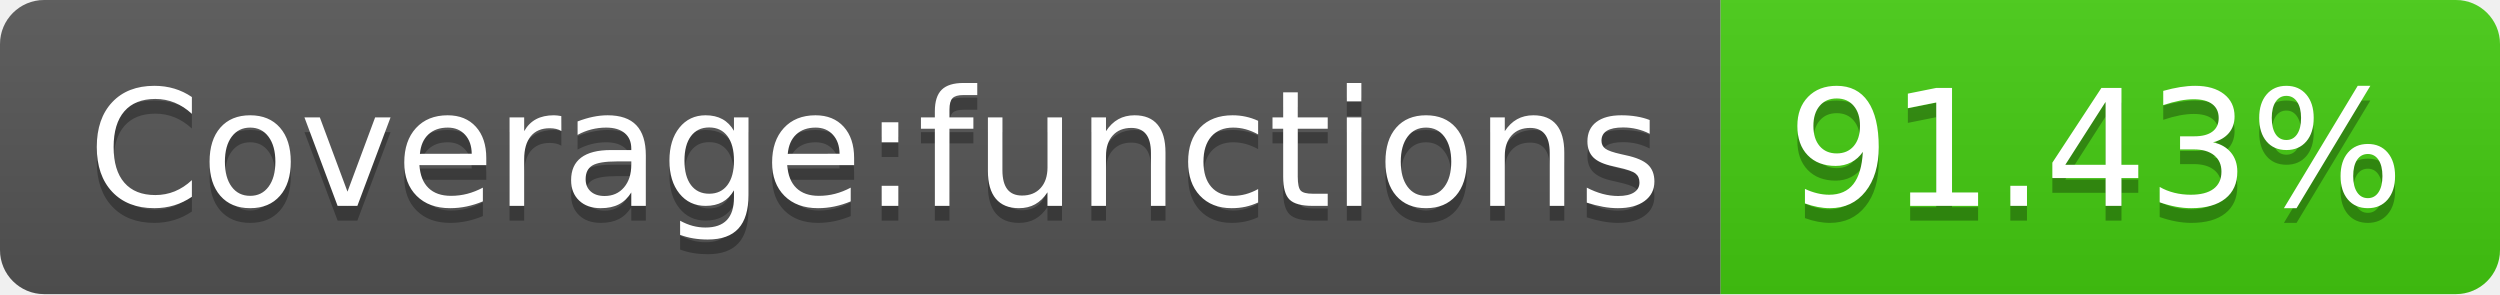
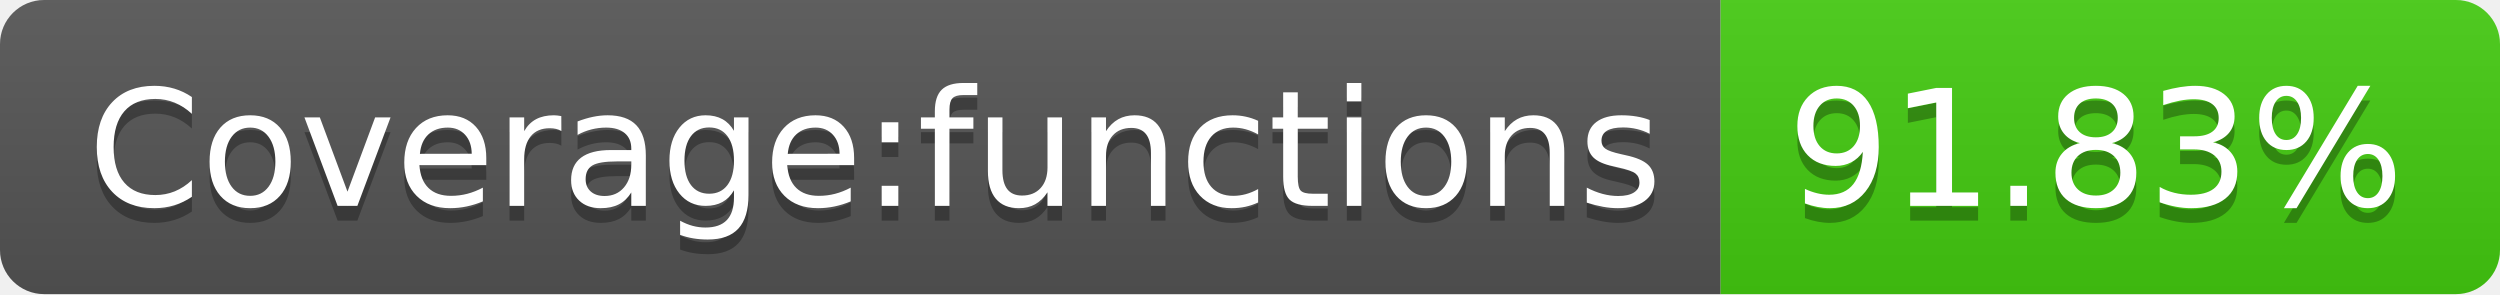
- <svg xmlns="http://www.w3.org/2000/svg" width="170" height="20" role="img" aria-label="Coverage:functions: 91.43%">
+ <svg xmlns="http://www.w3.org/2000/svg" width="170" height="20" role="img" aria-label="Coverage:functions: 91.83%">
  <linearGradient id="s" x2="0" y2="100%">
    <stop offset="0" stop-color="#bbb" stop-opacity=".1" />
    <stop offset="1" stop-opacity=".1" />
  </linearGradient>
  <clipPath id="r">
    <rect width="170" height="20" rx="3" fill="#fff" />
  </clipPath>
  <g clip-path="url(#r)">
    <rect width="117" height="20" fill="#555" />
    <rect x="117" width="53" height="20" fill="#4c1" />
    <rect width="170" height="20" fill="url(#s)" />
  </g>
  <g fill="#fff" text-anchor="middle" font-family="Verdana,Geneva,DejaVu Sans,sans-serif" text-rendering="geometricPrecision" font-size="110">
    <text aria-hidden="true" x="595" y="150" fill="#010101" fill-opacity=".3" transform="scale(.1)" textLength="1070">Coverage:functions</text>
    <text x="595" y="140" transform="scale(.1)" fill="#fff" textLength="1070">Coverage:functions</text>
-     <text aria-hidden="true" x="1425" y="150" fill="#010101" fill-opacity=".3" transform="scale(.1)" textLength="430">91.43%</text>
-     <text x="1425" y="140" transform="scale(.1)" fill="#fff" textLength="430">91.43%</text>
+     <text aria-hidden="true" x="1425" y="150" fill="#010101" fill-opacity=".3" transform="scale(.1)" textLength="430">91.83%</text>
+     <text x="1425" y="140" transform="scale(.1)" fill="#fff" textLength="430">91.83%</text>
  </g>
</svg>
